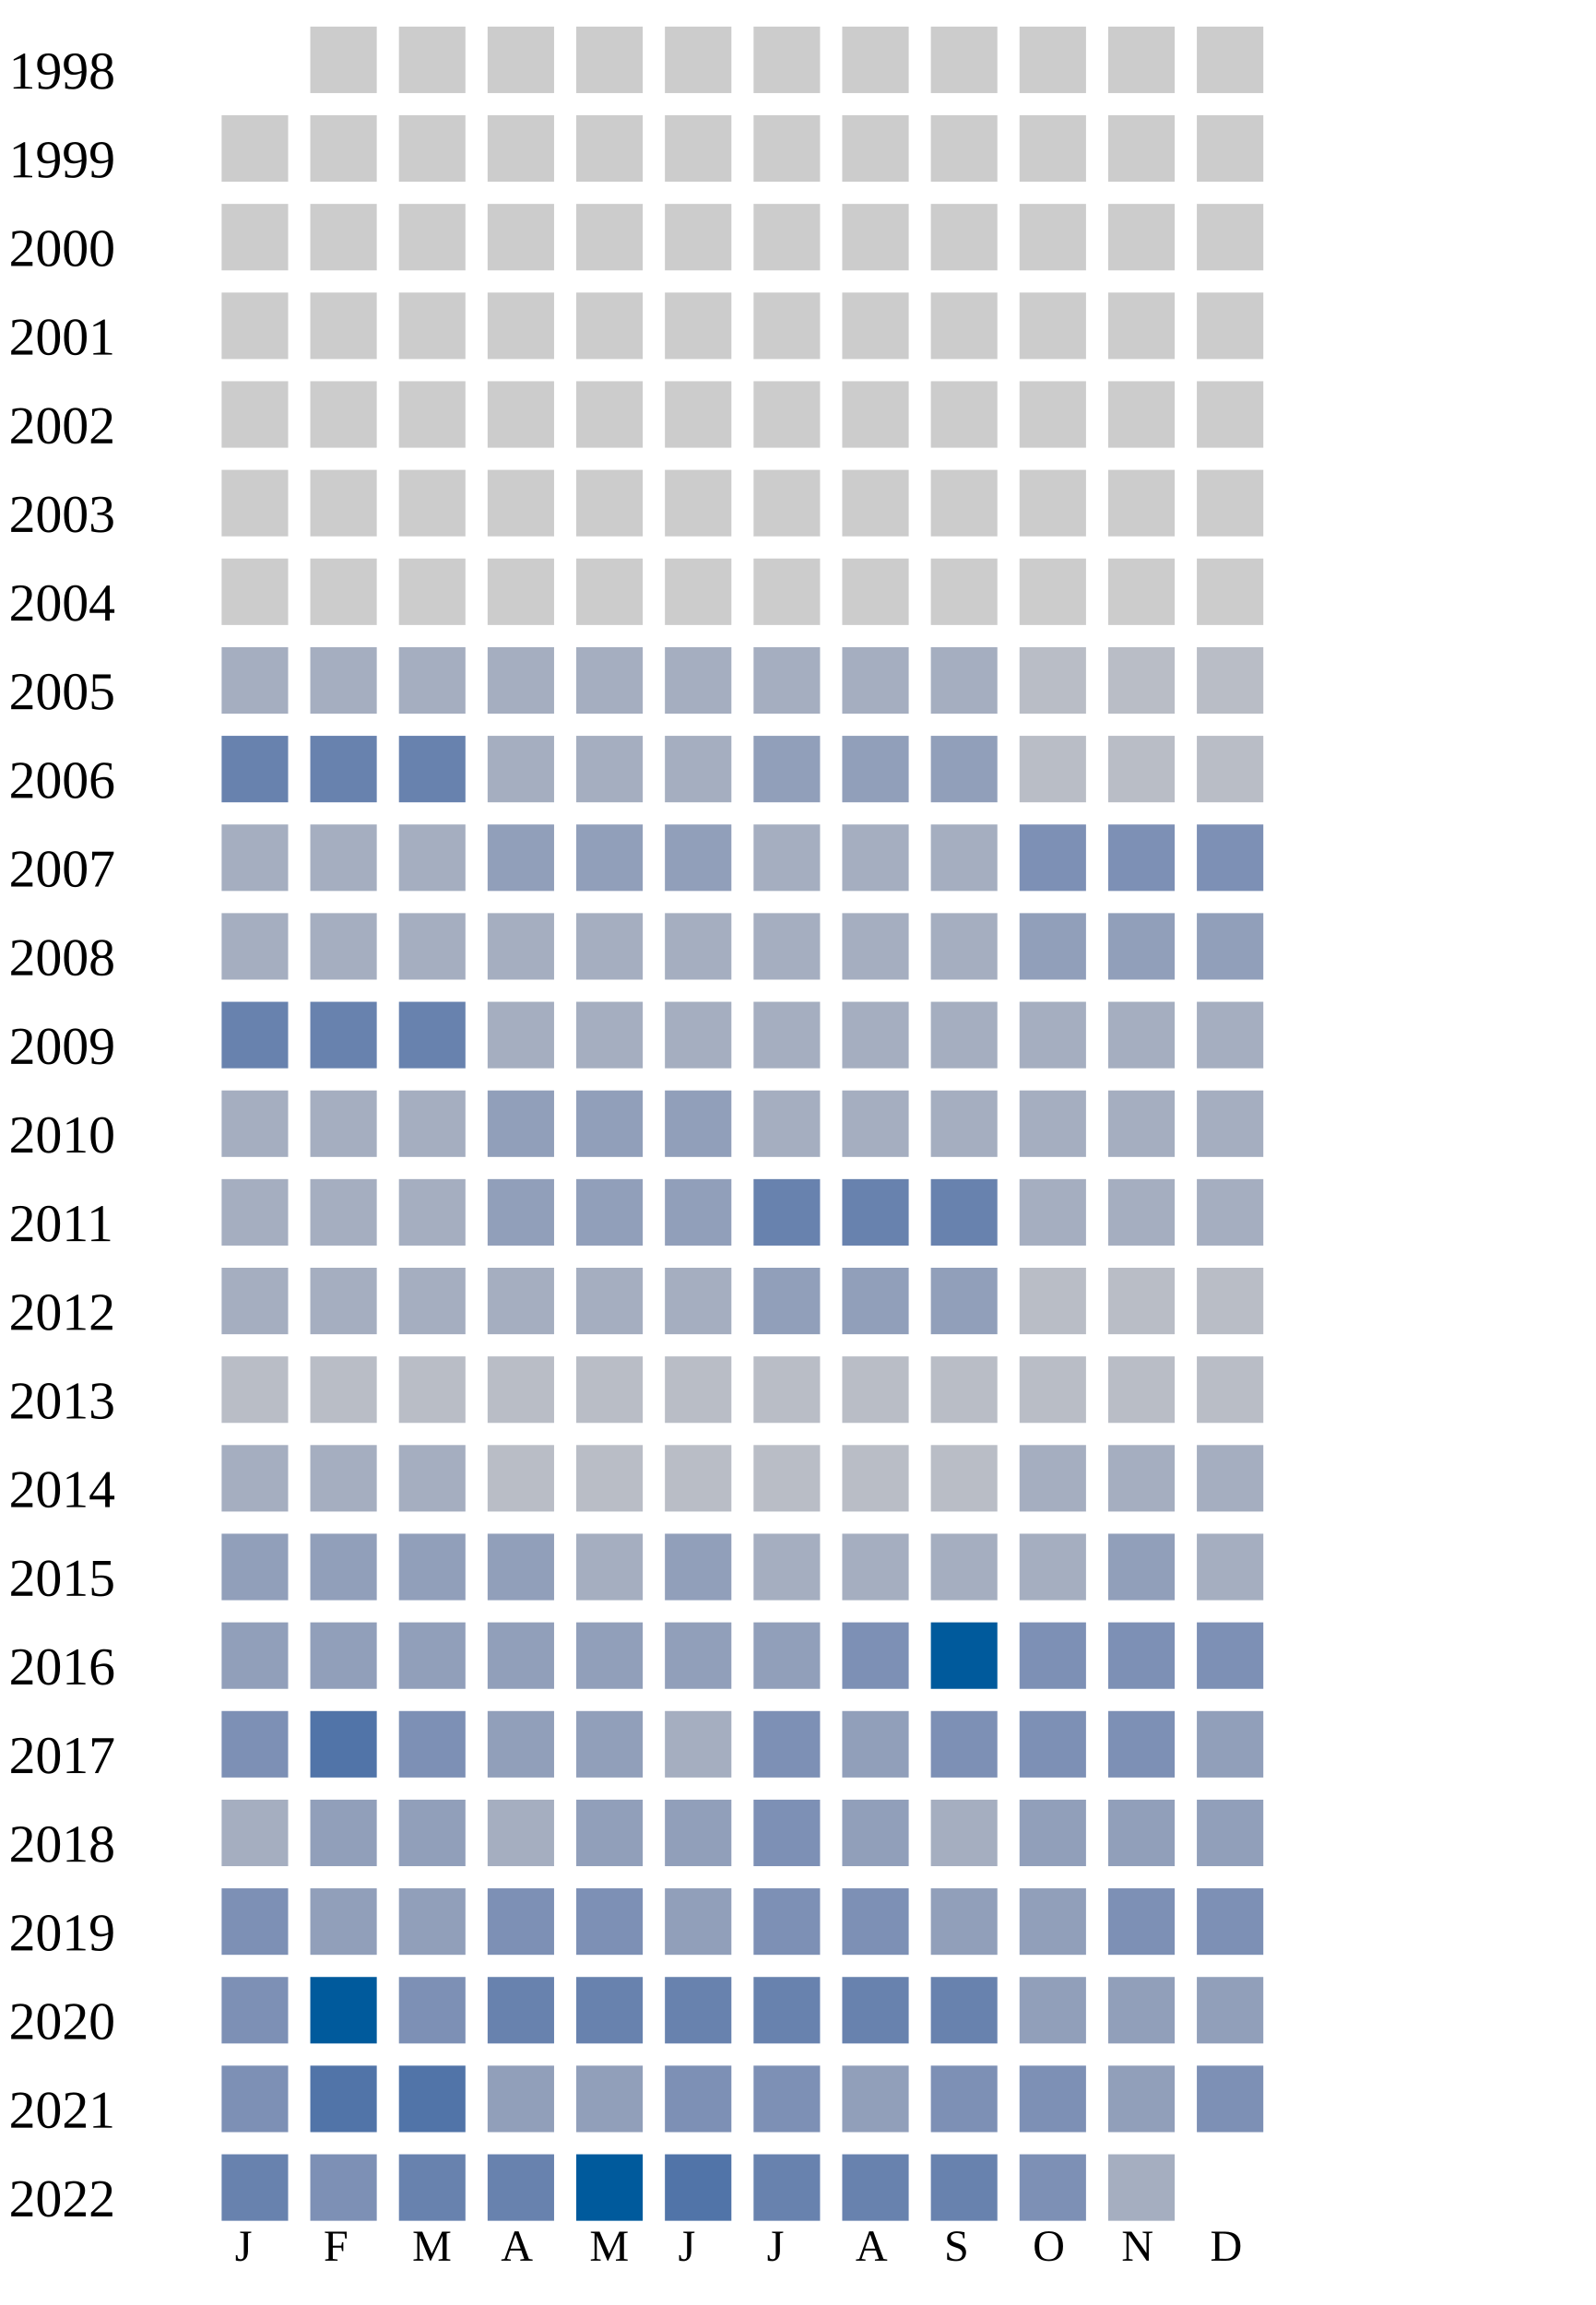
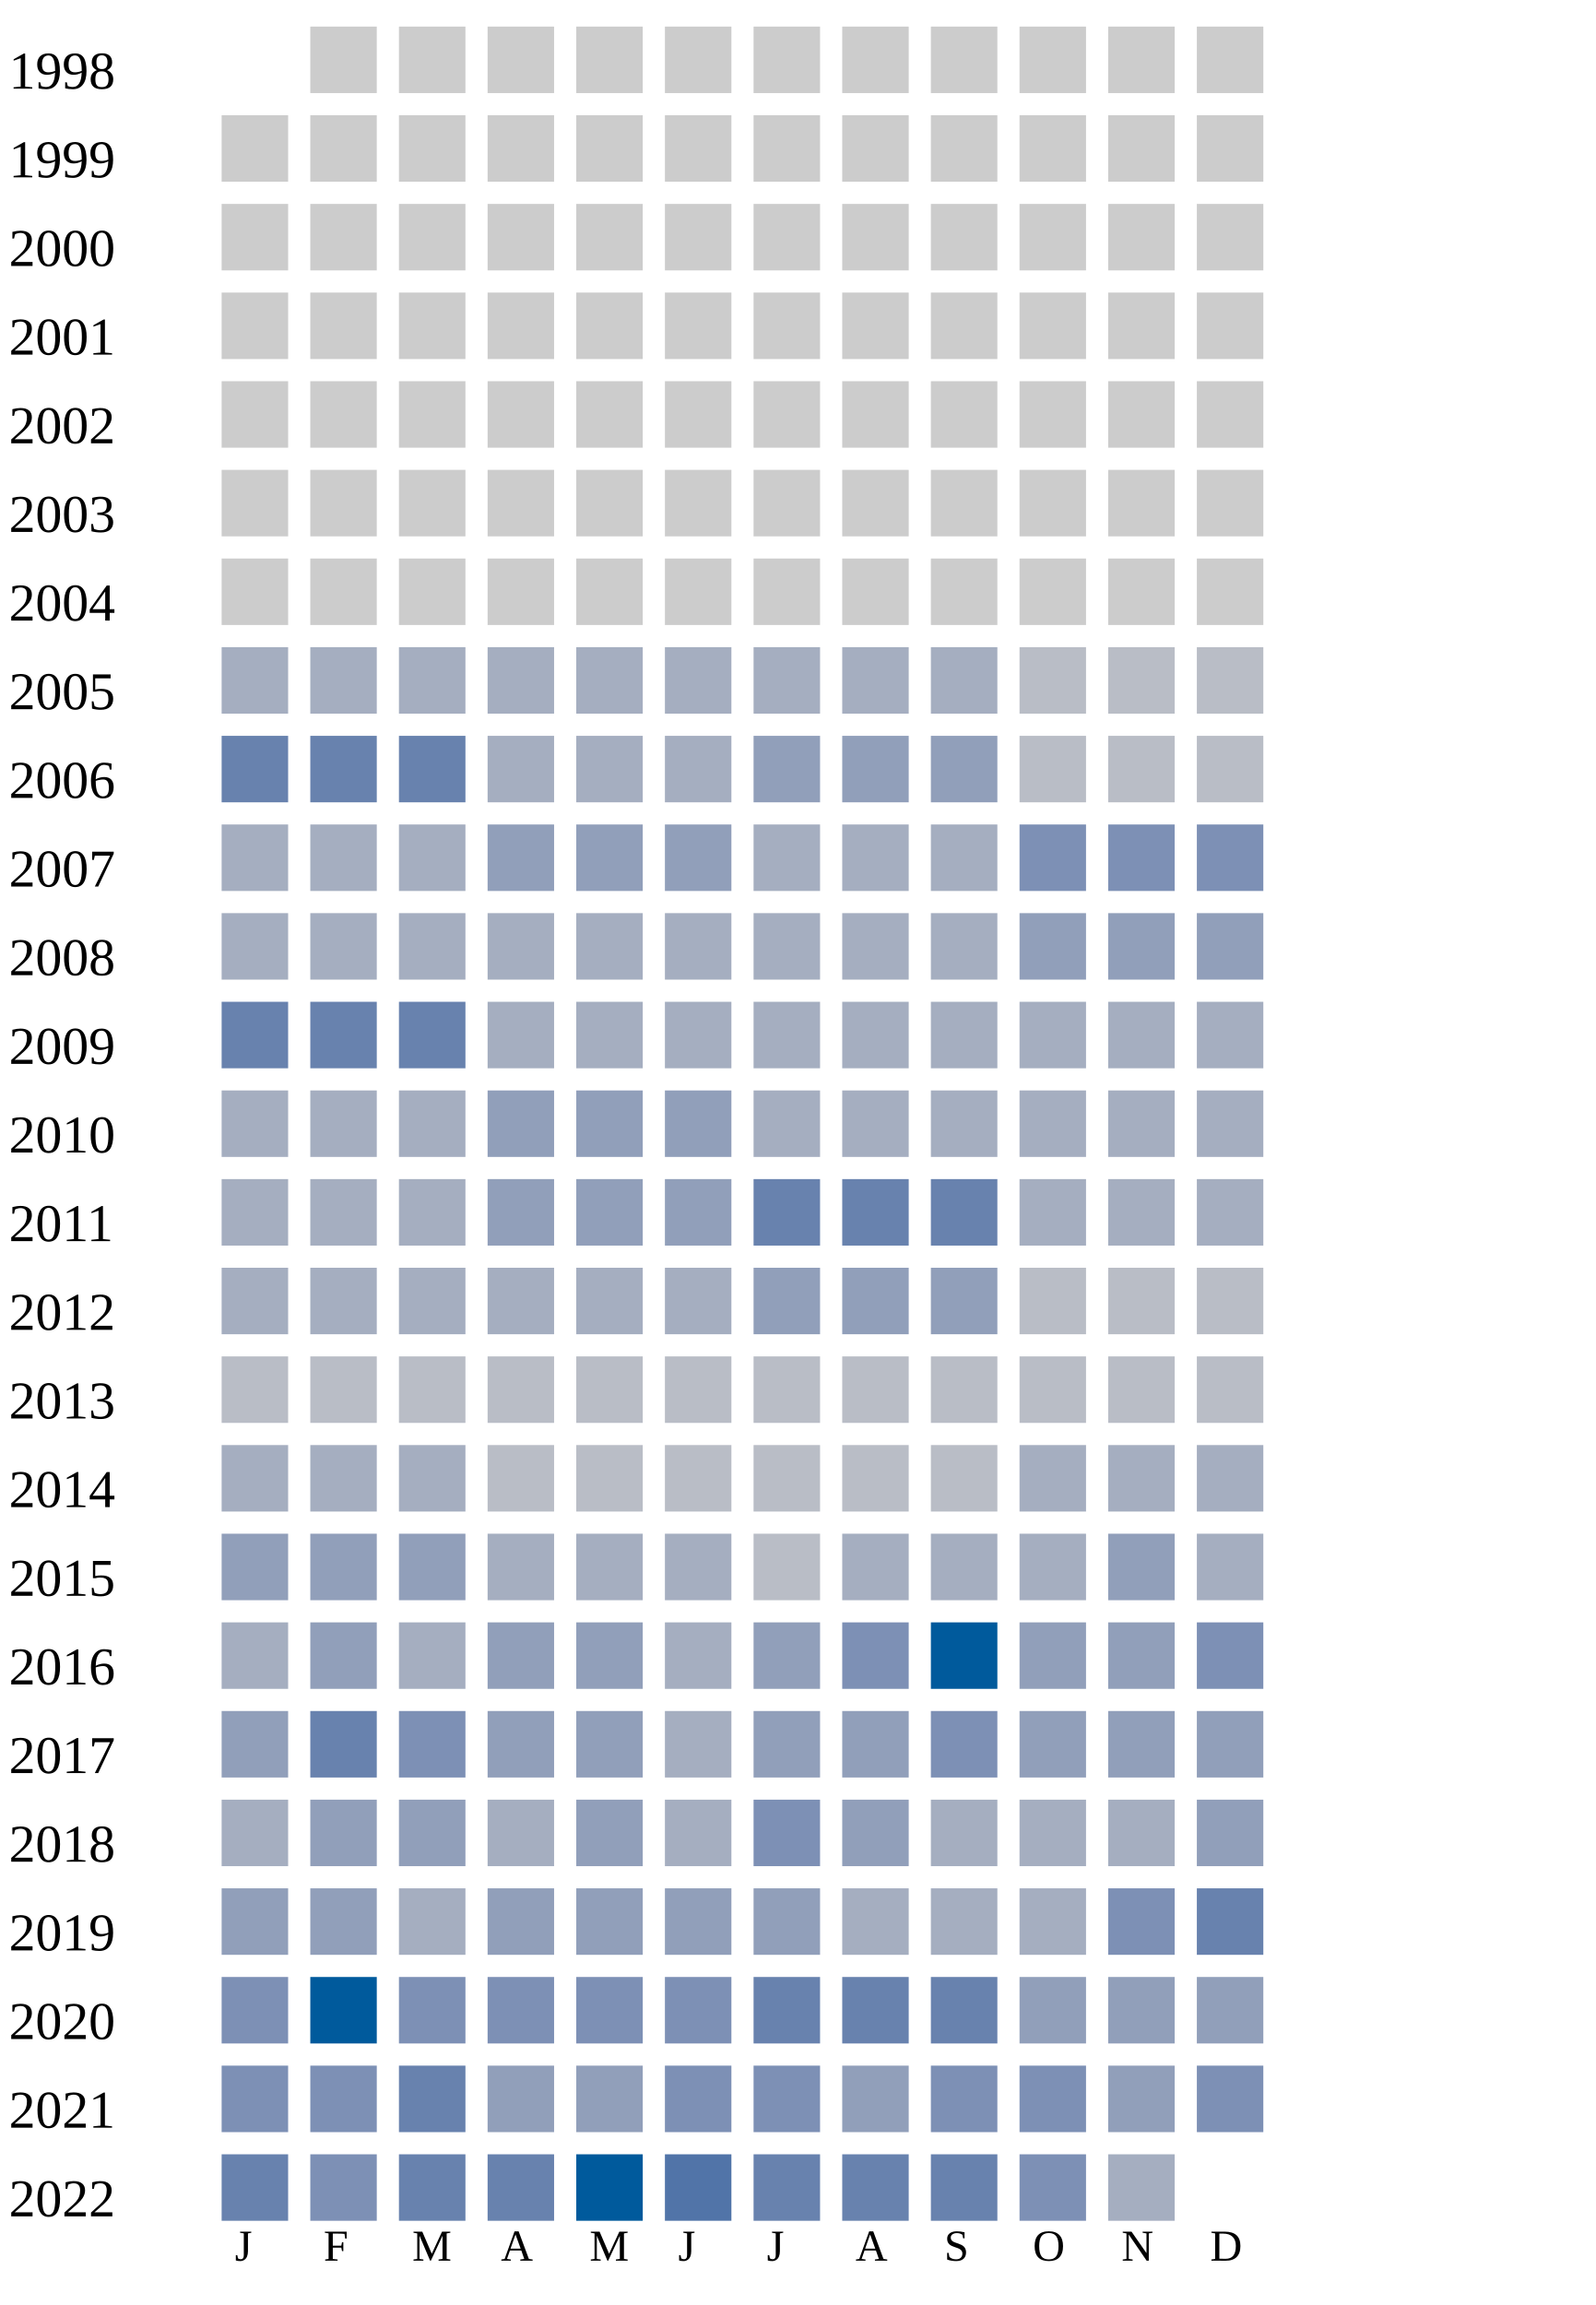
<svg xmlns="http://www.w3.org/2000/svg" width="360" height="520">
  <g transform="translate(0 0)">
    <text x="2" y="20">1998</text>
    <rect x="70" y="6" width="15" height="15" fill="#cccccc" />
    <rect x="90" y="6" width="15" height="15" fill="#cccccc" />
    <rect x="110" y="6" width="15" height="15" fill="#cccccc" />
    <rect x="130" y="6" width="15" height="15" fill="#cccccc" />
    <rect x="150" y="6" width="15" height="15" fill="#cccccc" />
    <rect x="170" y="6" width="15" height="15" fill="#cccccc" />
    <rect x="190" y="6" width="15" height="15" fill="#cccccc" />
    <rect x="210" y="6" width="15" height="15" fill="#cccccc" />
    <rect x="230" y="6" width="15" height="15" fill="#cccccc" />
    <rect x="250" y="6" width="15" height="15" fill="#cccccc" />
    <rect x="270" y="6" width="15" height="15" fill="#cccccc" />
  </g>
  <g transform="translate(0 20)">
    <text x="2" y="20">1999</text>
    <rect x="50" y="6" width="15" height="15" fill="#cccccc" />
    <rect x="70" y="6" width="15" height="15" fill="#cccccc" />
    <rect x="90" y="6" width="15" height="15" fill="#cccccc" />
    <rect x="110" y="6" width="15" height="15" fill="#cccccc" />
    <rect x="130" y="6" width="15" height="15" fill="#cccccc" />
    <rect x="150" y="6" width="15" height="15" fill="#cccccc" />
    <rect x="170" y="6" width="15" height="15" fill="#cccccc" />
    <rect x="190" y="6" width="15" height="15" fill="#cccccc" />
    <rect x="210" y="6" width="15" height="15" fill="#cccccc" />
    <rect x="230" y="6" width="15" height="15" fill="#cccccc" />
    <rect x="250" y="6" width="15" height="15" fill="#cccccc" />
    <rect x="270" y="6" width="15" height="15" fill="#cccccc" />
  </g>
  <g transform="translate(0 40)">
    <text x="2" y="20">2000</text>
    <rect x="50" y="6" width="15" height="15" fill="#cccccc" />
    <rect x="70" y="6" width="15" height="15" fill="#cccccc" />
    <rect x="90" y="6" width="15" height="15" fill="#cccccc" />
    <rect x="110" y="6" width="15" height="15" fill="#cccccc" />
    <rect x="130" y="6" width="15" height="15" fill="#cccccc" />
    <rect x="150" y="6" width="15" height="15" fill="#cccccc" />
    <rect x="170" y="6" width="15" height="15" fill="#cccccc" />
    <rect x="190" y="6" width="15" height="15" fill="#cccccc" />
    <rect x="210" y="6" width="15" height="15" fill="#cccccc" />
    <rect x="230" y="6" width="15" height="15" fill="#cccccc" />
    <rect x="250" y="6" width="15" height="15" fill="#cccccc" />
    <rect x="270" y="6" width="15" height="15" fill="#cccccc" />
  </g>
  <g transform="translate(0 60)">
    <text x="2" y="20">2001</text>
    <rect x="50" y="6" width="15" height="15" fill="#cccccc" />
    <rect x="70" y="6" width="15" height="15" fill="#cccccc" />
    <rect x="90" y="6" width="15" height="15" fill="#cccccc" />
    <rect x="110" y="6" width="15" height="15" fill="#cccccc" />
    <rect x="130" y="6" width="15" height="15" fill="#cccccc" />
    <rect x="150" y="6" width="15" height="15" fill="#cccccc" />
    <rect x="170" y="6" width="15" height="15" fill="#cccccc" />
    <rect x="190" y="6" width="15" height="15" fill="#cccccc" />
    <rect x="210" y="6" width="15" height="15" fill="#cccccc" />
    <rect x="230" y="6" width="15" height="15" fill="#cccccc" />
    <rect x="250" y="6" width="15" height="15" fill="#cccccc" />
    <rect x="270" y="6" width="15" height="15" fill="#cccccc" />
  </g>
  <g transform="translate(0 80)">
    <text x="2" y="20">2002</text>
    <rect x="50" y="6" width="15" height="15" fill="#cccccc" />
    <rect x="70" y="6" width="15" height="15" fill="#cccccc" />
    <rect x="90" y="6" width="15" height="15" fill="#cccccc" />
    <rect x="110" y="6" width="15" height="15" fill="#cccccc" />
    <rect x="130" y="6" width="15" height="15" fill="#cccccc" />
    <rect x="150" y="6" width="15" height="15" fill="#cccccc" />
    <rect x="170" y="6" width="15" height="15" fill="#cccccc" />
    <rect x="190" y="6" width="15" height="15" fill="#cccccc" />
    <rect x="210" y="6" width="15" height="15" fill="#cccccc" />
    <rect x="230" y="6" width="15" height="15" fill="#cccccc" />
    <rect x="250" y="6" width="15" height="15" fill="#cccccc" />
    <rect x="270" y="6" width="15" height="15" fill="#cccccc" />
  </g>
  <g transform="translate(0 100)">
    <text x="2" y="20">2003</text>
    <rect x="50" y="6" width="15" height="15" fill="#cccccc" />
    <rect x="70" y="6" width="15" height="15" fill="#cccccc" />
    <rect x="90" y="6" width="15" height="15" fill="#cccccc" />
    <rect x="110" y="6" width="15" height="15" fill="#cccccc" />
    <rect x="130" y="6" width="15" height="15" fill="#cccccc" />
    <rect x="150" y="6" width="15" height="15" fill="#cccccc" />
    <rect x="170" y="6" width="15" height="15" fill="#cccccc" />
    <rect x="190" y="6" width="15" height="15" fill="#cccccc" />
    <rect x="210" y="6" width="15" height="15" fill="#cccccc" />
    <rect x="230" y="6" width="15" height="15" fill="#cccccc" />
    <rect x="250" y="6" width="15" height="15" fill="#cccccc" />
    <rect x="270" y="6" width="15" height="15" fill="#cccccc" />
  </g>
  <g transform="translate(0 120)">
    <text x="2" y="20">2004</text>
    <rect x="50" y="6" width="15" height="15" fill="#cccccc" />
    <rect x="70" y="6" width="15" height="15" fill="#cccccc" />
    <rect x="90" y="6" width="15" height="15" fill="#cccccc" />
    <rect x="110" y="6" width="15" height="15" fill="#cccccc" />
    <rect x="130" y="6" width="15" height="15" fill="#cccccc" />
    <rect x="150" y="6" width="15" height="15" fill="#cccccc" />
    <rect x="170" y="6" width="15" height="15" fill="#cccccc" />
    <rect x="190" y="6" width="15" height="15" fill="#cccccc" />
    <rect x="210" y="6" width="15" height="15" fill="#cccccc" />
    <rect x="230" y="6" width="15" height="15" fill="#cccccc" />
    <rect x="250" y="6" width="15" height="15" fill="#cccccc" />
    <rect x="270" y="6" width="15" height="15" fill="#cccccc" />
  </g>
  <g transform="translate(0 140)">
    <text x="2" y="20">2005</text>
    <rect x="50" y="6" width="15" height="15" fill="#a5aec0" />
    <rect x="70" y="6" width="15" height="15" fill="#a5aec0" />
    <rect x="90" y="6" width="15" height="15" fill="#a5aec0" />
    <rect x="110" y="6" width="15" height="15" fill="#a5aec0" />
    <rect x="130" y="6" width="15" height="15" fill="#a5aec0" />
    <rect x="150" y="6" width="15" height="15" fill="#a5aec0" />
    <rect x="170" y="6" width="15" height="15" fill="#a5aec0" />
    <rect x="190" y="6" width="15" height="15" fill="#a5aec0" />
    <rect x="210" y="6" width="15" height="15" fill="#a5aec0" />
    <rect x="230" y="6" width="15" height="15" fill="#b9bdc6" />
    <rect x="250" y="6" width="15" height="15" fill="#b9bdc6" />
    <rect x="270" y="6" width="15" height="15" fill="#b9bdc6" />
  </g>
  <g transform="translate(0 160)">
    <text x="2" y="20">2006</text>
    <rect x="50" y="6" width="15" height="15" fill="#6882ae" />
    <rect x="70" y="6" width="15" height="15" fill="#6882ae" />
    <rect x="90" y="6" width="15" height="15" fill="#6882ae" />
    <rect x="110" y="6" width="15" height="15" fill="#a5aec0" />
    <rect x="130" y="6" width="15" height="15" fill="#a5aec0" />
    <rect x="150" y="6" width="15" height="15" fill="#a5aec0" />
    <rect x="170" y="6" width="15" height="15" fill="#919fba" />
    <rect x="190" y="6" width="15" height="15" fill="#919fba" />
    <rect x="210" y="6" width="15" height="15" fill="#919fba" />
    <rect x="230" y="6" width="15" height="15" fill="#b9bdc6" />
    <rect x="250" y="6" width="15" height="15" fill="#b9bdc6" />
    <rect x="270" y="6" width="15" height="15" fill="#b9bdc6" />
  </g>
  <g transform="translate(0 180)">
    <text x="2" y="20">2007</text>
    <rect x="50" y="6" width="15" height="15" fill="#a5aec0" />
    <rect x="70" y="6" width="15" height="15" fill="#a5aec0" />
    <rect x="90" y="6" width="15" height="15" fill="#a5aec0" />
    <rect x="110" y="6" width="15" height="15" fill="#919fba" />
    <rect x="130" y="6" width="15" height="15" fill="#919fba" />
    <rect x="150" y="6" width="15" height="15" fill="#919fba" />
    <rect x="170" y="6" width="15" height="15" fill="#a5aec0" />
    <rect x="190" y="6" width="15" height="15" fill="#a5aec0" />
    <rect x="210" y="6" width="15" height="15" fill="#a5aec0" />
    <rect x="230" y="6" width="15" height="15" fill="#7d90b5" />
    <rect x="250" y="6" width="15" height="15" fill="#7d90b5" />
    <rect x="270" y="6" width="15" height="15" fill="#7d90b5" />
  </g>
  <g transform="translate(0 200)">
    <text x="2" y="20">2008</text>
    <rect x="50" y="6" width="15" height="15" fill="#a5aec0" />
    <rect x="70" y="6" width="15" height="15" fill="#a5aec0" />
    <rect x="90" y="6" width="15" height="15" fill="#a5aec0" />
    <rect x="110" y="6" width="15" height="15" fill="#a5aec0" />
    <rect x="130" y="6" width="15" height="15" fill="#a5aec0" />
    <rect x="150" y="6" width="15" height="15" fill="#a5aec0" />
    <rect x="170" y="6" width="15" height="15" fill="#a5aec0" />
    <rect x="190" y="6" width="15" height="15" fill="#a5aec0" />
    <rect x="210" y="6" width="15" height="15" fill="#a5aec0" />
    <rect x="230" y="6" width="15" height="15" fill="#919fba" />
    <rect x="250" y="6" width="15" height="15" fill="#919fba" />
    <rect x="270" y="6" width="15" height="15" fill="#919fba" />
  </g>
  <g transform="translate(0 220)">
    <text x="2" y="20">2009</text>
    <rect x="50" y="6" width="15" height="15" fill="#6882ae" />
    <rect x="70" y="6" width="15" height="15" fill="#6882ae" />
    <rect x="90" y="6" width="15" height="15" fill="#6882ae" />
    <rect x="110" y="6" width="15" height="15" fill="#a5aec0" />
    <rect x="130" y="6" width="15" height="15" fill="#a5aec0" />
    <rect x="150" y="6" width="15" height="15" fill="#a5aec0" />
    <rect x="170" y="6" width="15" height="15" fill="#a5aec0" />
    <rect x="190" y="6" width="15" height="15" fill="#a5aec0" />
    <rect x="210" y="6" width="15" height="15" fill="#a5aec0" />
    <rect x="230" y="6" width="15" height="15" fill="#a5aec0" />
    <rect x="250" y="6" width="15" height="15" fill="#a5aec0" />
    <rect x="270" y="6" width="15" height="15" fill="#a5aec0" />
  </g>
  <g transform="translate(0 240)">
    <text x="2" y="20">2010</text>
    <rect x="50" y="6" width="15" height="15" fill="#a5aec0" />
    <rect x="70" y="6" width="15" height="15" fill="#a5aec0" />
    <rect x="90" y="6" width="15" height="15" fill="#a5aec0" />
    <rect x="110" y="6" width="15" height="15" fill="#919fba" />
    <rect x="130" y="6" width="15" height="15" fill="#919fba" />
    <rect x="150" y="6" width="15" height="15" fill="#919fba" />
    <rect x="170" y="6" width="15" height="15" fill="#a5aec0" />
    <rect x="190" y="6" width="15" height="15" fill="#a5aec0" />
    <rect x="210" y="6" width="15" height="15" fill="#a5aec0" />
    <rect x="230" y="6" width="15" height="15" fill="#a5aec0" />
    <rect x="250" y="6" width="15" height="15" fill="#a5aec0" />
    <rect x="270" y="6" width="15" height="15" fill="#a5aec0" />
  </g>
  <g transform="translate(0 260)">
    <text x="2" y="20">2011</text>
    <rect x="50" y="6" width="15" height="15" fill="#a5aec0" />
    <rect x="70" y="6" width="15" height="15" fill="#a5aec0" />
    <rect x="90" y="6" width="15" height="15" fill="#a5aec0" />
    <rect x="110" y="6" width="15" height="15" fill="#919fba" />
    <rect x="130" y="6" width="15" height="15" fill="#919fba" />
    <rect x="150" y="6" width="15" height="15" fill="#919fba" />
    <rect x="170" y="6" width="15" height="15" fill="#6882ae" />
    <rect x="190" y="6" width="15" height="15" fill="#6882ae" />
    <rect x="210" y="6" width="15" height="15" fill="#6882ae" />
    <rect x="230" y="6" width="15" height="15" fill="#a5aec0" />
    <rect x="250" y="6" width="15" height="15" fill="#a5aec0" />
    <rect x="270" y="6" width="15" height="15" fill="#a5aec0" />
  </g>
  <g transform="translate(0 280)">
    <text x="2" y="20">2012</text>
    <rect x="50" y="6" width="15" height="15" fill="#a5aec0" />
    <rect x="70" y="6" width="15" height="15" fill="#a5aec0" />
    <rect x="90" y="6" width="15" height="15" fill="#a5aec0" />
    <rect x="110" y="6" width="15" height="15" fill="#a5aec0" />
    <rect x="130" y="6" width="15" height="15" fill="#a5aec0" />
    <rect x="150" y="6" width="15" height="15" fill="#a5aec0" />
    <rect x="170" y="6" width="15" height="15" fill="#919fba" />
    <rect x="190" y="6" width="15" height="15" fill="#919fba" />
    <rect x="210" y="6" width="15" height="15" fill="#919fba" />
    <rect x="230" y="6" width="15" height="15" fill="#b9bdc6" />
    <rect x="250" y="6" width="15" height="15" fill="#b9bdc6" />
    <rect x="270" y="6" width="15" height="15" fill="#b9bdc6" />
  </g>
  <g transform="translate(0 300)">
    <text x="2" y="20">2013</text>
    <rect x="50" y="6" width="15" height="15" fill="#b9bdc6" />
    <rect x="70" y="6" width="15" height="15" fill="#b9bdc6" />
    <rect x="90" y="6" width="15" height="15" fill="#b9bdc6" />
    <rect x="110" y="6" width="15" height="15" fill="#b9bdc6" />
    <rect x="130" y="6" width="15" height="15" fill="#b9bdc6" />
    <rect x="150" y="6" width="15" height="15" fill="#b9bdc6" />
    <rect x="170" y="6" width="15" height="15" fill="#b9bdc6" />
    <rect x="190" y="6" width="15" height="15" fill="#b9bdc6" />
    <rect x="210" y="6" width="15" height="15" fill="#b9bdc6" />
    <rect x="230" y="6" width="15" height="15" fill="#b9bdc6" />
    <rect x="250" y="6" width="15" height="15" fill="#b9bdc6" />
    <rect x="270" y="6" width="15" height="15" fill="#b9bdc6" />
  </g>
  <g transform="translate(0 320)">
    <text x="2" y="20">2014</text>
    <rect x="50" y="6" width="15" height="15" fill="#a5aec0" />
    <rect x="70" y="6" width="15" height="15" fill="#a5aec0" />
    <rect x="90" y="6" width="15" height="15" fill="#a5aec0" />
    <rect x="110" y="6" width="15" height="15" fill="#b9bdc6" />
    <rect x="130" y="6" width="15" height="15" fill="#b9bdc6" />
    <rect x="150" y="6" width="15" height="15" fill="#b9bdc6" />
    <rect x="170" y="6" width="15" height="15" fill="#b9bdc6" />
    <rect x="190" y="6" width="15" height="15" fill="#b9bdc6" />
    <rect x="210" y="6" width="15" height="15" fill="#b9bdc6" />
    <rect x="230" y="6" width="15" height="15" fill="#a5aec0" />
    <rect x="250" y="6" width="15" height="15" fill="#a5aec0" />
    <rect x="270" y="6" width="15" height="15" fill="#a5aec0" />
  </g>
  <g transform="translate(0 340)">
    <text x="2" y="20">2015</text>
    <rect x="50" y="6" width="15" height="15" fill="#919fba" />
    <rect x="70" y="6" width="15" height="15" fill="#919fba" />
    <rect x="90" y="6" width="15" height="15" fill="#919fba" />
-     <rect x="110" y="6" width="15" height="15" fill="#919fba" />
-     <rect x="130" y="6" width="15" height="15" fill="#a5aec0" />
-     <rect x="150" y="6" width="15" height="15" fill="#919fba" />
-     <rect x="170" y="6" width="15" height="15" fill="#a5aec0" />
+     <rect x="110" y="6" width="15" height="15" fill="#a5aec0" />
+     <rect x="130" y="6" width="15" height="15" fill="#a5aec0" />
+     <rect x="150" y="6" width="15" height="15" fill="#a5aec0" />
+     <rect x="170" y="6" width="15" height="15" fill="#b9bdc6" />
    <rect x="190" y="6" width="15" height="15" fill="#a5aec0" />
    <rect x="210" y="6" width="15" height="15" fill="#a5aec0" />
    <rect x="230" y="6" width="15" height="15" fill="#a5aec0" />
    <rect x="250" y="6" width="15" height="15" fill="#919fba" />
    <rect x="270" y="6" width="15" height="15" fill="#a5aec0" />
  </g>
  <g transform="translate(0 360)">
    <text x="2" y="20">2016</text>
+     <rect x="50" y="6" width="15" height="15" fill="#a5aec0" />
+     <rect x="70" y="6" width="15" height="15" fill="#919fba" />
+     <rect x="90" y="6" width="15" height="15" fill="#a5aec0" />
+     <rect x="110" y="6" width="15" height="15" fill="#919fba" />
+     <rect x="130" y="6" width="15" height="15" fill="#919fba" />
+     <rect x="150" y="6" width="15" height="15" fill="#a5aec0" />
+     <rect x="170" y="6" width="15" height="15" fill="#919fba" />
+     <rect x="190" y="6" width="15" height="15" fill="#7d90b5" />
+     <rect x="210" y="6" width="15" height="15" fill="#005a9c" />
+     <rect x="230" y="6" width="15" height="15" fill="#919fba" />
+     <rect x="250" y="6" width="15" height="15" fill="#919fba" />
+     <rect x="270" y="6" width="15" height="15" fill="#7d90b5" />
+   </g>
+   <g transform="translate(0 380)">
+     <text x="2" y="20">2017</text>
+     <rect x="50" y="6" width="15" height="15" fill="#919fba" />
+     <rect x="70" y="6" width="15" height="15" fill="#6882ae" />
+     <rect x="90" y="6" width="15" height="15" fill="#7d90b5" />
+     <rect x="110" y="6" width="15" height="15" fill="#919fba" />
+     <rect x="130" y="6" width="15" height="15" fill="#919fba" />
+     <rect x="150" y="6" width="15" height="15" fill="#a5aec0" />
+     <rect x="170" y="6" width="15" height="15" fill="#919fba" />
+     <rect x="190" y="6" width="15" height="15" fill="#919fba" />
+     <rect x="210" y="6" width="15" height="15" fill="#7d90b5" />
+     <rect x="230" y="6" width="15" height="15" fill="#919fba" />
+     <rect x="250" y="6" width="15" height="15" fill="#919fba" />
+     <rect x="270" y="6" width="15" height="15" fill="#919fba" />
+   </g>
+   <g transform="translate(0 400)">
+     <text x="2" y="20">2018</text>
+     <rect x="50" y="6" width="15" height="15" fill="#a5aec0" />
+     <rect x="70" y="6" width="15" height="15" fill="#919fba" />
+     <rect x="90" y="6" width="15" height="15" fill="#919fba" />
+     <rect x="110" y="6" width="15" height="15" fill="#a5aec0" />
+     <rect x="130" y="6" width="15" height="15" fill="#919fba" />
+     <rect x="150" y="6" width="15" height="15" fill="#a5aec0" />
+     <rect x="170" y="6" width="15" height="15" fill="#7d90b5" />
+     <rect x="190" y="6" width="15" height="15" fill="#919fba" />
+     <rect x="210" y="6" width="15" height="15" fill="#a5aec0" />
+     <rect x="230" y="6" width="15" height="15" fill="#a5aec0" />
+     <rect x="250" y="6" width="15" height="15" fill="#a5aec0" />
+     <rect x="270" y="6" width="15" height="15" fill="#919fba" />
+   </g>
+   <g transform="translate(0 420)">
+     <text x="2" y="20">2019</text>
    <rect x="50" y="6" width="15" height="15" fill="#919fba" />
    <rect x="70" y="6" width="15" height="15" fill="#919fba" />
-     <rect x="90" y="6" width="15" height="15" fill="#919fba" />
+     <rect x="90" y="6" width="15" height="15" fill="#a5aec0" />
    <rect x="110" y="6" width="15" height="15" fill="#919fba" />
    <rect x="130" y="6" width="15" height="15" fill="#919fba" />
    <rect x="150" y="6" width="15" height="15" fill="#919fba" />
    <rect x="170" y="6" width="15" height="15" fill="#919fba" />
-     <rect x="190" y="6" width="15" height="15" fill="#7d90b5" />
-     <rect x="210" y="6" width="15" height="15" fill="#005a9c" />
-     <rect x="230" y="6" width="15" height="15" fill="#7d90b5" />
+     <rect x="190" y="6" width="15" height="15" fill="#a5aec0" />
+     <rect x="210" y="6" width="15" height="15" fill="#a5aec0" />
+     <rect x="230" y="6" width="15" height="15" fill="#a5aec0" />
    <rect x="250" y="6" width="15" height="15" fill="#7d90b5" />
-     <rect x="270" y="6" width="15" height="15" fill="#7d90b5" />
-   </g>
-   <g transform="translate(0 380)">
-     <text x="2" y="20">2017</text>
-     <rect x="50" y="6" width="15" height="15" fill="#7d90b5" />
-     <rect x="70" y="6" width="15" height="15" fill="#5174a8" />
-     <rect x="90" y="6" width="15" height="15" fill="#7d90b5" />
-     <rect x="110" y="6" width="15" height="15" fill="#919fba" />
-     <rect x="130" y="6" width="15" height="15" fill="#919fba" />
-     <rect x="150" y="6" width="15" height="15" fill="#a5aec0" />
-     <rect x="170" y="6" width="15" height="15" fill="#7d90b5" />
-     <rect x="190" y="6" width="15" height="15" fill="#919fba" />
-     <rect x="210" y="6" width="15" height="15" fill="#7d90b5" />
-     <rect x="230" y="6" width="15" height="15" fill="#7d90b5" />
-     <rect x="250" y="6" width="15" height="15" fill="#7d90b5" />
-     <rect x="270" y="6" width="15" height="15" fill="#919fba" />
-   </g>
-   <g transform="translate(0 400)">
-     <text x="2" y="20">2018</text>
-     <rect x="50" y="6" width="15" height="15" fill="#a5aec0" />
-     <rect x="70" y="6" width="15" height="15" fill="#919fba" />
-     <rect x="90" y="6" width="15" height="15" fill="#919fba" />
-     <rect x="110" y="6" width="15" height="15" fill="#a5aec0" />
-     <rect x="130" y="6" width="15" height="15" fill="#919fba" />
-     <rect x="150" y="6" width="15" height="15" fill="#919fba" />
-     <rect x="170" y="6" width="15" height="15" fill="#7d90b5" />
-     <rect x="190" y="6" width="15" height="15" fill="#919fba" />
-     <rect x="210" y="6" width="15" height="15" fill="#a5aec0" />
-     <rect x="230" y="6" width="15" height="15" fill="#919fba" />
-     <rect x="250" y="6" width="15" height="15" fill="#919fba" />
-     <rect x="270" y="6" width="15" height="15" fill="#919fba" />
-   </g>
-   <g transform="translate(0 420)">
-     <text x="2" y="20">2019</text>
-     <rect x="50" y="6" width="15" height="15" fill="#7d90b5" />
-     <rect x="70" y="6" width="15" height="15" fill="#919fba" />
-     <rect x="90" y="6" width="15" height="15" fill="#919fba" />
-     <rect x="110" y="6" width="15" height="15" fill="#7d90b5" />
-     <rect x="130" y="6" width="15" height="15" fill="#7d90b5" />
-     <rect x="150" y="6" width="15" height="15" fill="#919fba" />
-     <rect x="170" y="6" width="15" height="15" fill="#7d90b5" />
-     <rect x="190" y="6" width="15" height="15" fill="#7d90b5" />
-     <rect x="210" y="6" width="15" height="15" fill="#919fba" />
-     <rect x="230" y="6" width="15" height="15" fill="#919fba" />
-     <rect x="250" y="6" width="15" height="15" fill="#7d90b5" />
-     <rect x="270" y="6" width="15" height="15" fill="#7d90b5" />
+     <rect x="270" y="6" width="15" height="15" fill="#6882ae" />
  </g>
  <g transform="translate(0 440)">
    <text x="2" y="20">2020</text>
    <rect x="50" y="6" width="15" height="15" fill="#7d90b5" />
    <rect x="70" y="6" width="15" height="15" fill="#005a9c" />
    <rect x="90" y="6" width="15" height="15" fill="#7d90b5" />
-     <rect x="110" y="6" width="15" height="15" fill="#6882ae" />
-     <rect x="130" y="6" width="15" height="15" fill="#6882ae" />
-     <rect x="150" y="6" width="15" height="15" fill="#6882ae" />
+     <rect x="110" y="6" width="15" height="15" fill="#7d90b5" />
+     <rect x="130" y="6" width="15" height="15" fill="#7d90b5" />
+     <rect x="150" y="6" width="15" height="15" fill="#7d90b5" />
    <rect x="170" y="6" width="15" height="15" fill="#6882ae" />
    <rect x="190" y="6" width="15" height="15" fill="#6882ae" />
    <rect x="210" y="6" width="15" height="15" fill="#6882ae" />
    <rect x="230" y="6" width="15" height="15" fill="#919fba" />
    <rect x="250" y="6" width="15" height="15" fill="#919fba" />
    <rect x="270" y="6" width="15" height="15" fill="#919fba" />
  </g>
  <g transform="translate(0 460)">
    <text x="2" y="20">2021</text>
    <rect x="50" y="6" width="15" height="15" fill="#7d90b5" />
-     <rect x="70" y="6" width="15" height="15" fill="#5174a8" />
-     <rect x="90" y="6" width="15" height="15" fill="#5174a8" />
+     <rect x="70" y="6" width="15" height="15" fill="#7d90b5" />
+     <rect x="90" y="6" width="15" height="15" fill="#6882ae" />
    <rect x="110" y="6" width="15" height="15" fill="#919fba" />
    <rect x="130" y="6" width="15" height="15" fill="#919fba" />
    <rect x="150" y="6" width="15" height="15" fill="#7d90b5" />
    <rect x="170" y="6" width="15" height="15" fill="#7d90b5" />
    <rect x="190" y="6" width="15" height="15" fill="#919fba" />
    <rect x="210" y="6" width="15" height="15" fill="#7d90b5" />
    <rect x="230" y="6" width="15" height="15" fill="#7d90b5" />
    <rect x="250" y="6" width="15" height="15" fill="#919fba" />
    <rect x="270" y="6" width="15" height="15" fill="#7d90b5" />
  </g>
  <g transform="translate(0 480)">
    <text x="2" y="20">2022</text>
    <rect x="50" y="6" width="15" height="15" fill="#6882ae" />
    <rect x="70" y="6" width="15" height="15" fill="#7d90b5" />
    <rect x="90" y="6" width="15" height="15" fill="#6882ae" />
    <rect x="110" y="6" width="15" height="15" fill="#6882ae" />
    <rect x="130" y="6" width="15" height="15" fill="#005a9c" />
    <rect x="150" y="6" width="15" height="15" fill="#5174a8" />
    <rect x="170" y="6" width="15" height="15" fill="#6882ae" />
    <rect x="190" y="6" width="15" height="15" fill="#6882ae" />
    <rect x="210" y="6" width="15" height="15" fill="#6882ae" />
    <rect x="230" y="6" width="15" height="15" fill="#7d90b5" />
    <rect x="250" y="6" width="15" height="15" fill="#a5aec0" />
  </g>
  <text style="font-size: 10px; text-align: center" x="53" y="510">J</text>
  <text style="font-size: 10px; text-align: center" x="73" y="510">F</text>
  <text style="font-size: 10px; text-align: center" x="93" y="510">M</text>
  <text style="font-size: 10px; text-align: center" x="113" y="510">A</text>
  <text style="font-size: 10px; text-align: center" x="133" y="510">M</text>
  <text style="font-size: 10px; text-align: center" x="153" y="510">J</text>
  <text style="font-size: 10px; text-align: center" x="173" y="510">J</text>
  <text style="font-size: 10px; text-align: center" x="193" y="510">A</text>
  <text style="font-size: 10px; text-align: center" x="213" y="510">S</text>
  <text style="font-size: 10px; text-align: center" x="233" y="510">O</text>
  <text style="font-size: 10px; text-align: center" x="253" y="510">N</text>
  <text style="font-size: 10px; text-align: center" x="273" y="510">D</text>
  <text style="font-size: 10px;" x="155" y="529">Less</text>
  <rect fill="#b9bdc6" width="10" height="10" x="180" y="520" />
  <rect fill="#919fba" width="10" height="10" x="195" y="520" />
  <rect fill="#6882ae" width="10" height="10" x="210" y="520" />
  <rect fill="#005a9c" width="10" height="10" x="225" y="520" />
  <text x="240" y="529" style="font-size: 10px;">More</text>
</svg>
